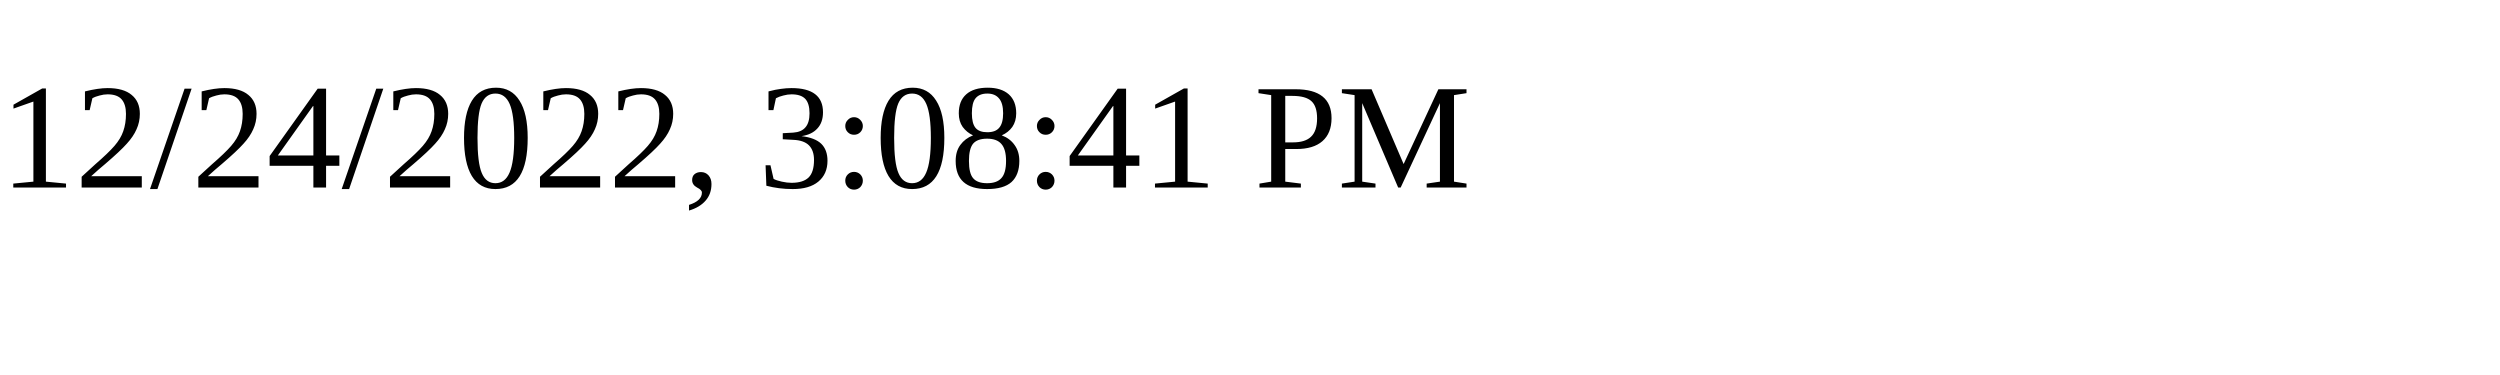
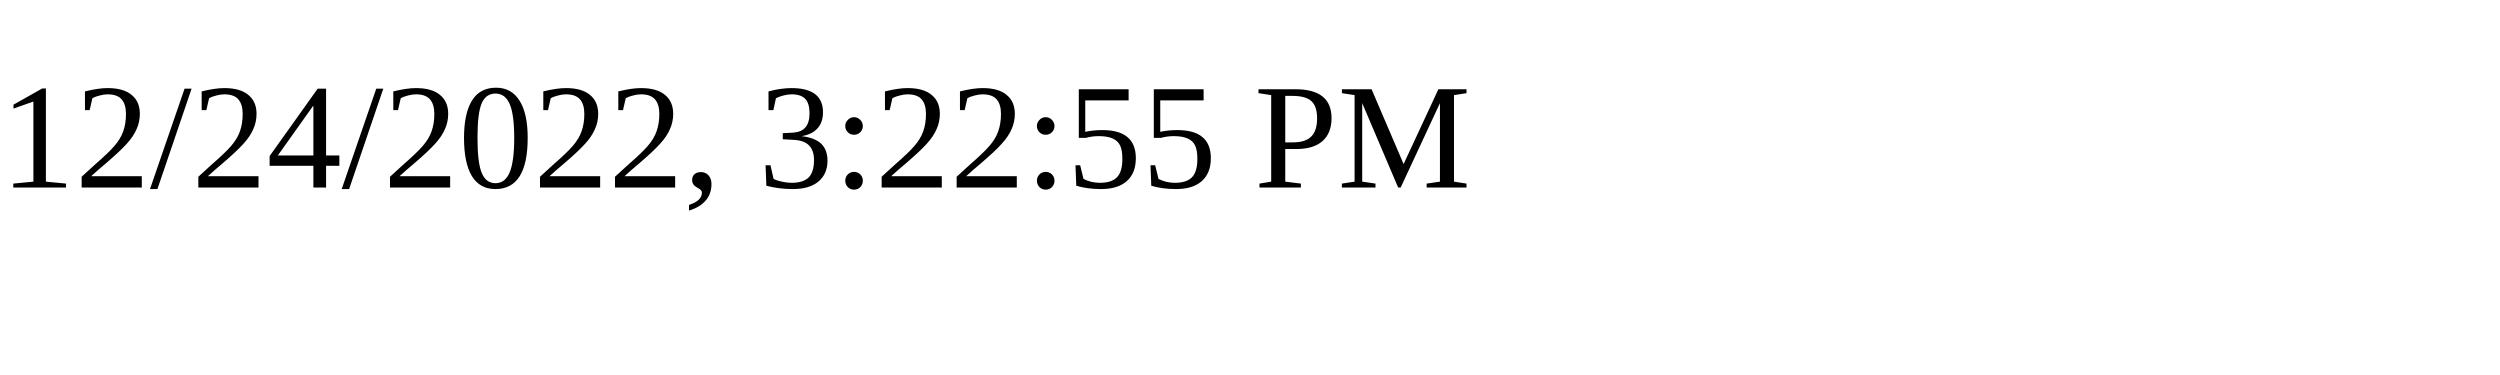
<svg xmlns="http://www.w3.org/2000/svg" height="30" width="200">
-   <text x="0" y="15">12/24/2022, 3:08:41 PM</text>
+   <text x="0" y="15">12/24/2022, 3:22:55 PM</text>
</svg>
